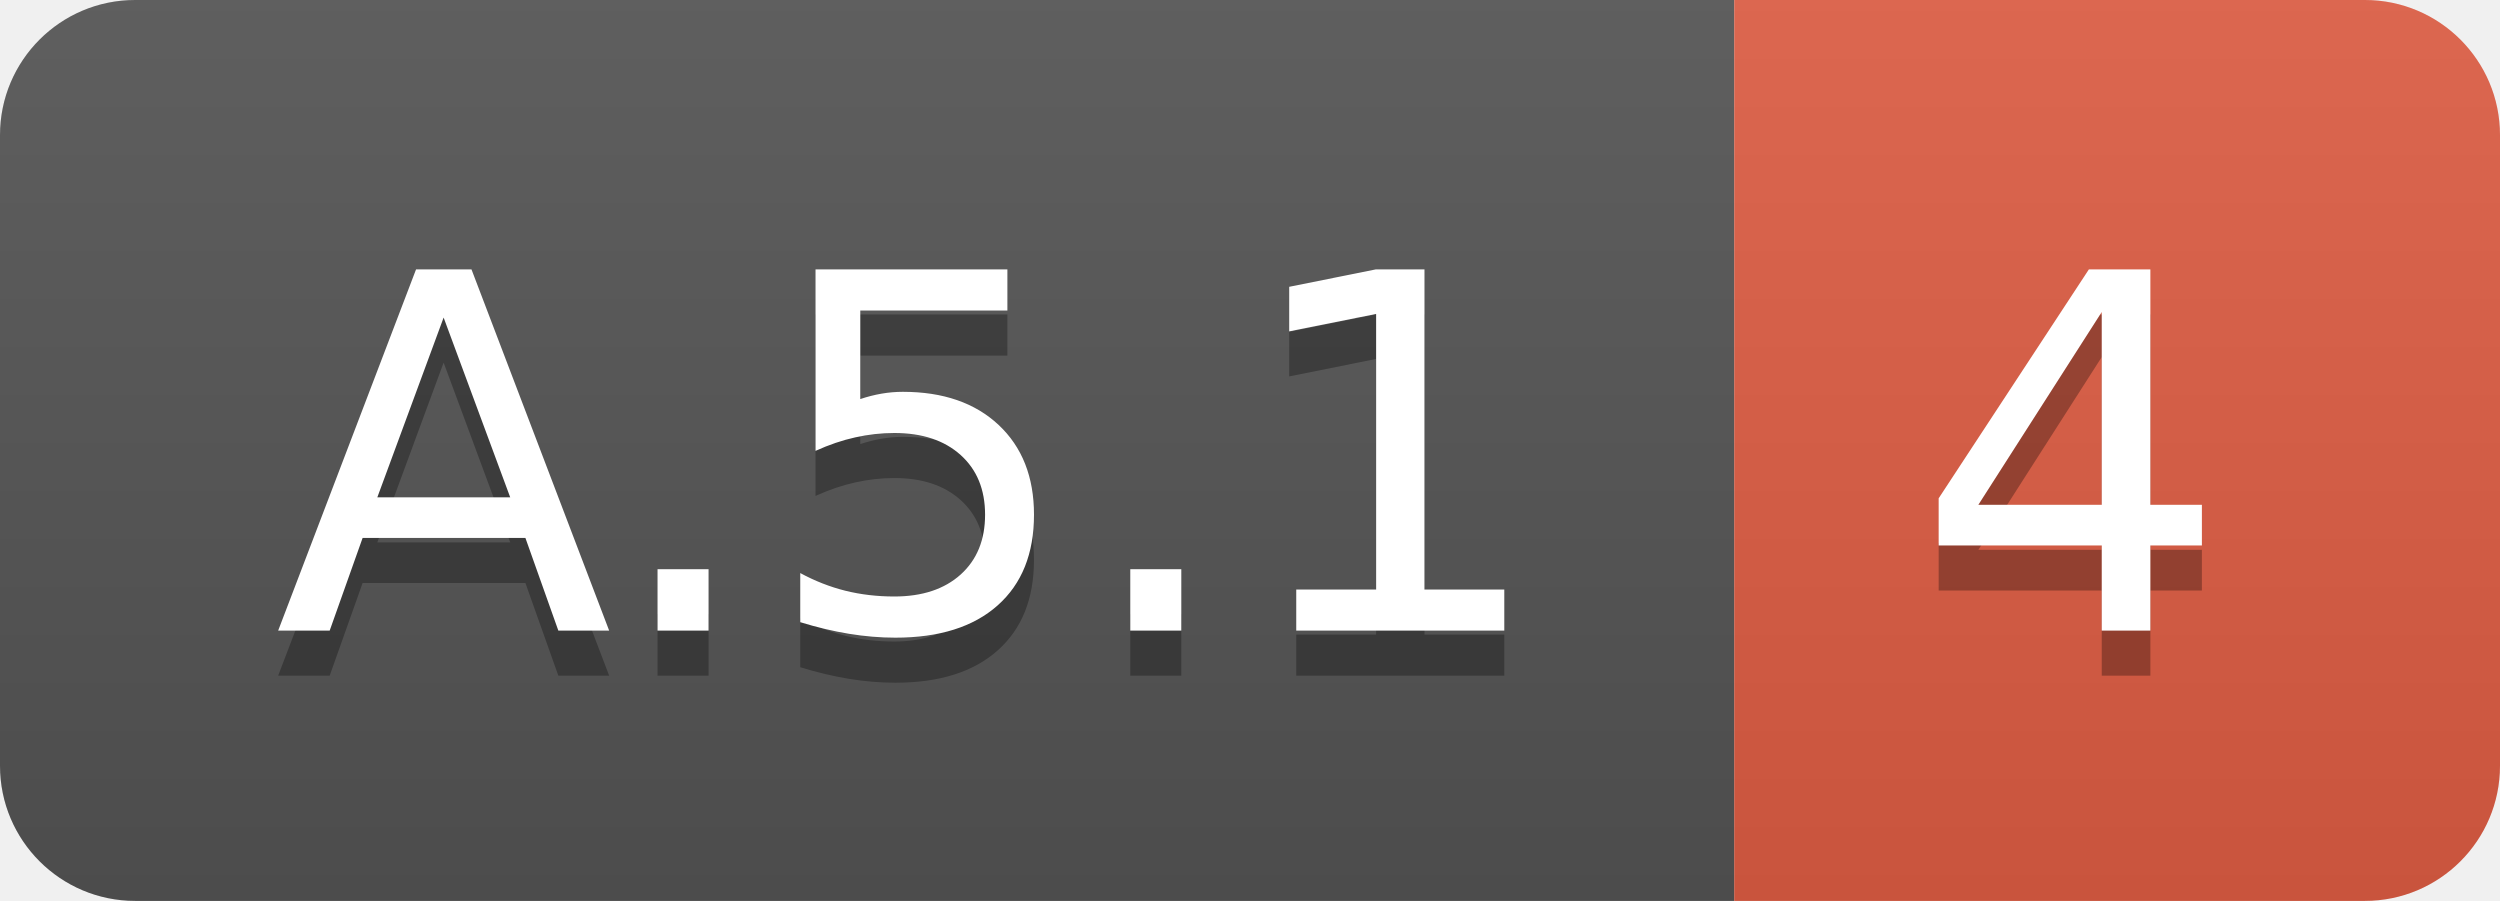
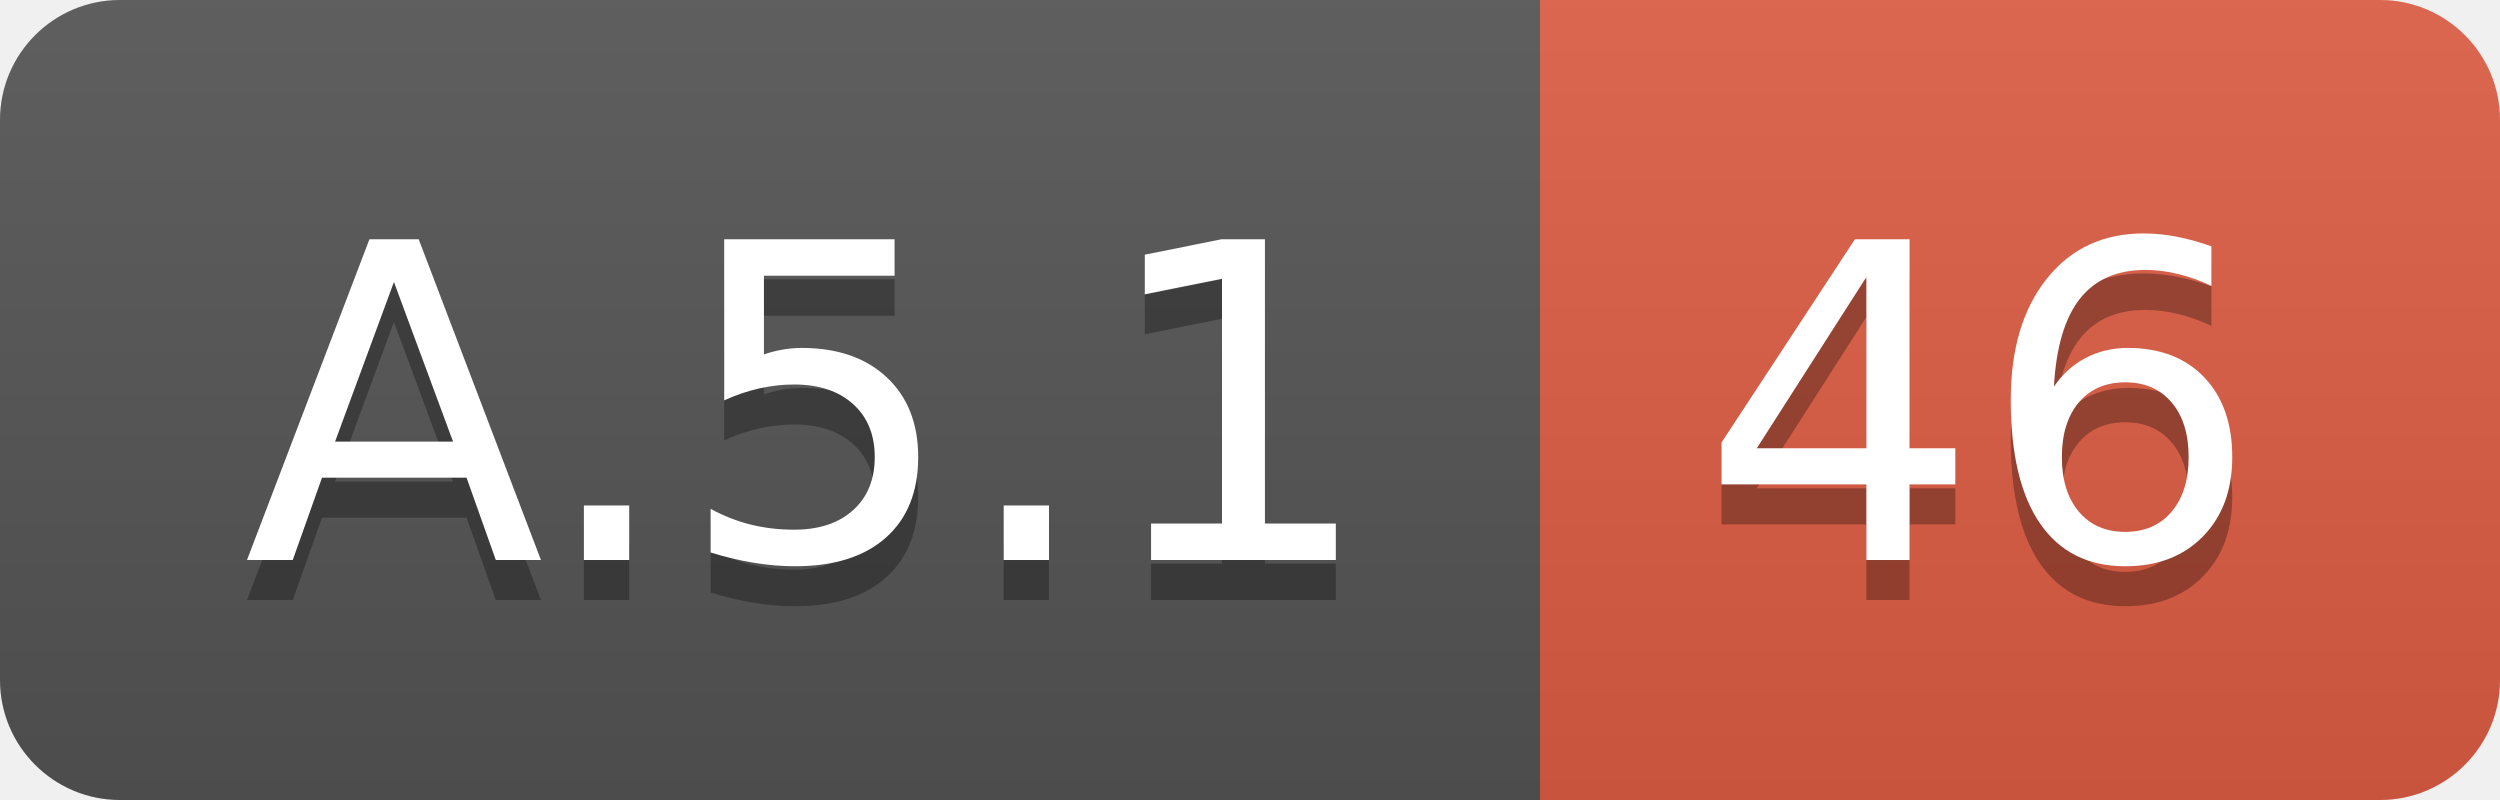
- <svg xmlns="http://www.w3.org/2000/svg" width="55.5" height="20">
+ <svg xmlns="http://www.w3.org/2000/svg" width="62.5" height="20">
  <linearGradient id="smooth" x2="0" y2="100%">
    <stop offset="0" stop-color="#bbb" stop-opacity=".1" />
    <stop offset="1" stop-opacity=".1" />
  </linearGradient>
  <clipPath id="round">
-     <rect width="55.5" height="20" rx="3" fill="#fff" />
+     <rect width="62.5" height="20" rx="3" fill="#fff" />
  </clipPath>
  <g clip-path="url(#round)">
    <rect width="38.5" height="20" fill="#555" />
-     <rect x="38.5" width="17.0" height="20" fill="#e05d44" />
-     <rect width="55.5" height="20" fill="url(#smooth)" />
+     <rect x="38.5" width="24.0" height="20" fill="#e05d44" />
+     <rect width="62.5" height="20" fill="url(#smooth)" />
  </g>
  <g fill="#fff" text-anchor="middle" font-family="DejaVu Sans,Verdana,Geneva,sans-serif" font-size="110">
    <text x="202.5" y="150" fill="#010101" fill-opacity=".3" transform="scale(0.1)" textLength="285.0" lengthAdjust="spacing">A.5.1</text>
    <text x="202.5" y="140" transform="scale(0.1)" textLength="285.0" lengthAdjust="spacing">A.5.1</text>
-     <text x="460.0" y="150" fill="#010101" fill-opacity=".3" transform="scale(0.1)" textLength="70.0" lengthAdjust="spacing">4</text>
-     <text x="460.0" y="140" transform="scale(0.1)" textLength="70.0" lengthAdjust="spacing">4</text>
+     <text x="495.0" y="150" fill="#010101" fill-opacity=".3" transform="scale(0.1)" textLength="140.0" lengthAdjust="spacing">46</text>
+     <text x="495.0" y="140" transform="scale(0.1)" textLength="140.0" lengthAdjust="spacing">46</text>
  </g>
</svg>
